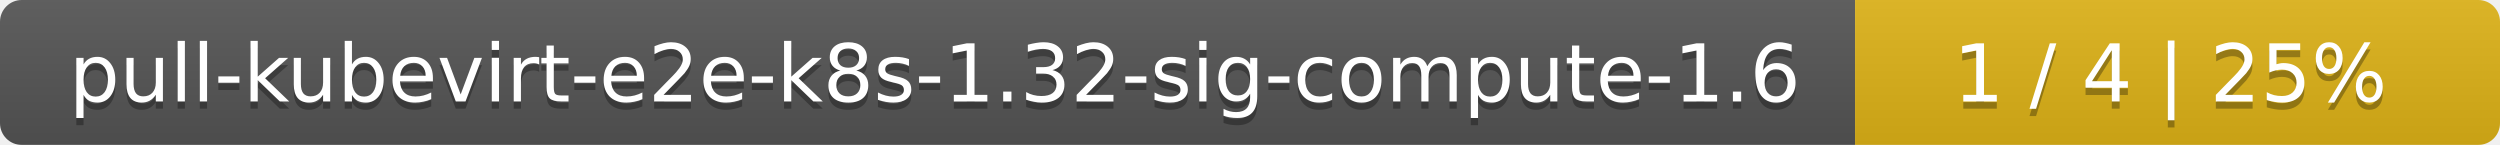
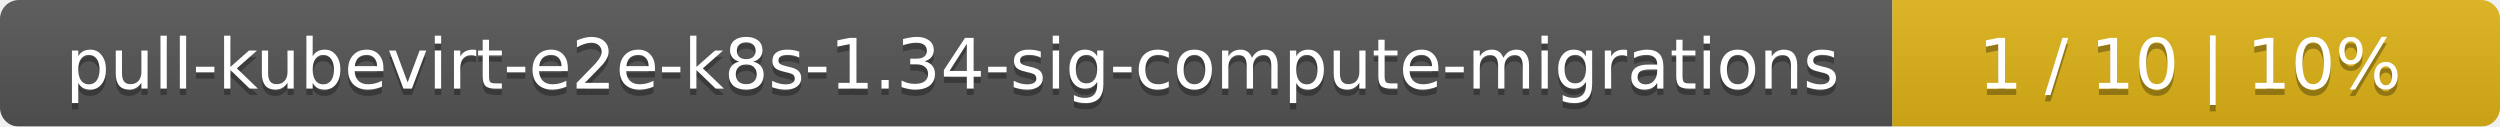
- <svg xmlns="http://www.w3.org/2000/svg" width="345" height="20">
+ <svg xmlns="http://www.w3.org/2000/svg" width="395" height="20">
  <linearGradient id="smooth" x2="0" y2="100%">
    <stop offset="0" stop-color="#bbb" stop-opacity=".1" />
    <stop offset="1" stop-opacity=".1" />
  </linearGradient>
  <mask id="round">
-     <rect width="345" height="20" rx="3" fill="#fff" />
+     <rect width="395" height="20" rx="3" fill="#fff" />
  </mask>
  <g mask="url(#round)">
-     <rect width="256" height="20" fill="#555" />
-     <rect x="256" width="89" height="20" fill="#dfb317" />
-     <rect width="345" height="20" fill="url(#smooth)" />
+     <rect width="299" height="20" fill="#555" />
+     <rect x="299" width="96" height="20" fill="#dfb317" />
+     <rect width="395" height="20" fill="url(#smooth)" />
  </g>
  <g fill="#fff" text-anchor="middle" font-family="DejaVu Sans,Verdana,Geneva,sans-serif" font-size="11">
-     <text x="129" y="15" fill="#010101" fill-opacity=".3">pull-kubevirt-e2e-k8s-1.32-sig-compute-1.6</text>
-     <text x="129" y="14">pull-kubevirt-e2e-k8s-1.32-sig-compute-1.6</text>
-     <text x="299.5" y="15" fill="#010101" fill-opacity=".3">1 / 4    |    25%</text>
-     <text x="299.5" y="14">1 / 4    |    25%</text>
+     <text x="150.5" y="15" fill="#010101" fill-opacity=".3">pull-kubevirt-e2e-k8s-1.34-sig-compute-migrations</text>
+     <text x="150.5" y="14">pull-kubevirt-e2e-k8s-1.34-sig-compute-migrations</text>
+     <text x="346" y="15" fill="#010101" fill-opacity=".3">1 / 10    |    10%</text>
+     <text x="346" y="14">1 / 10    |    10%</text>
  </g>
</svg>
